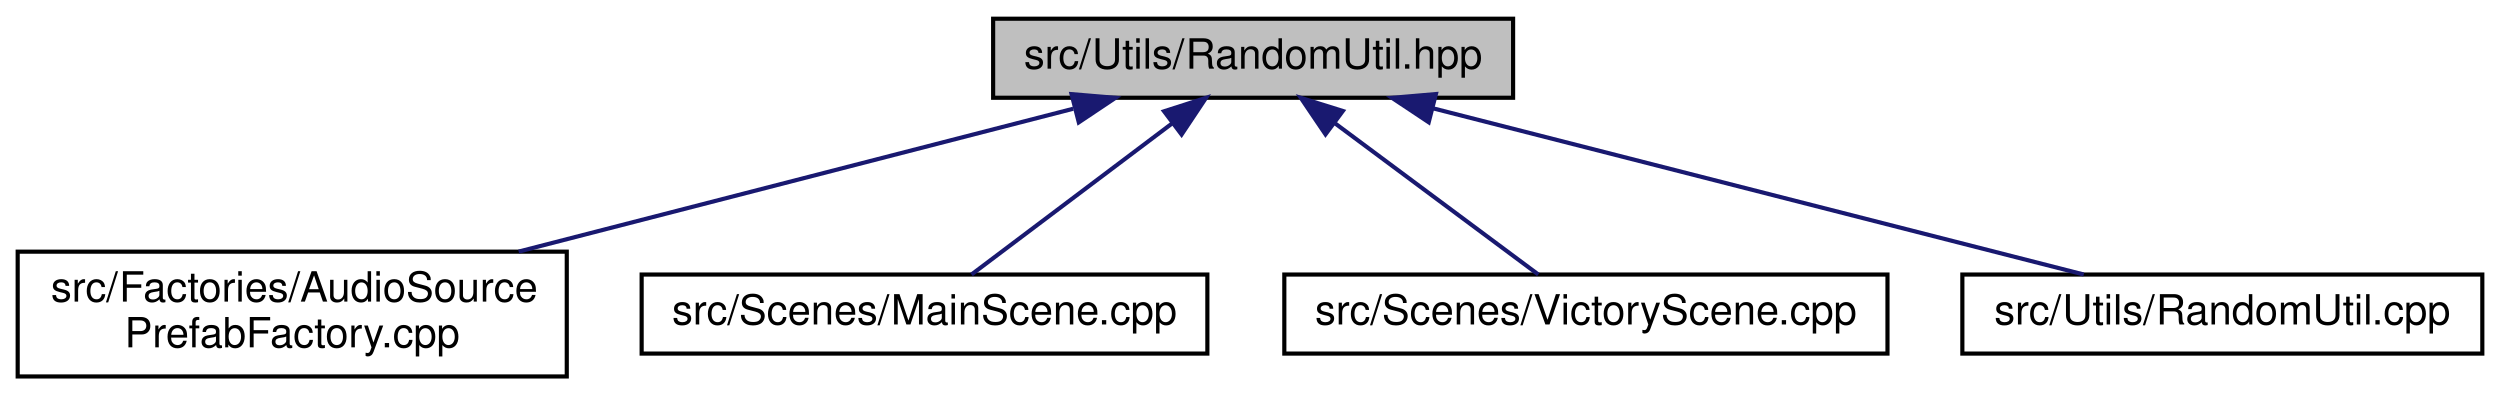
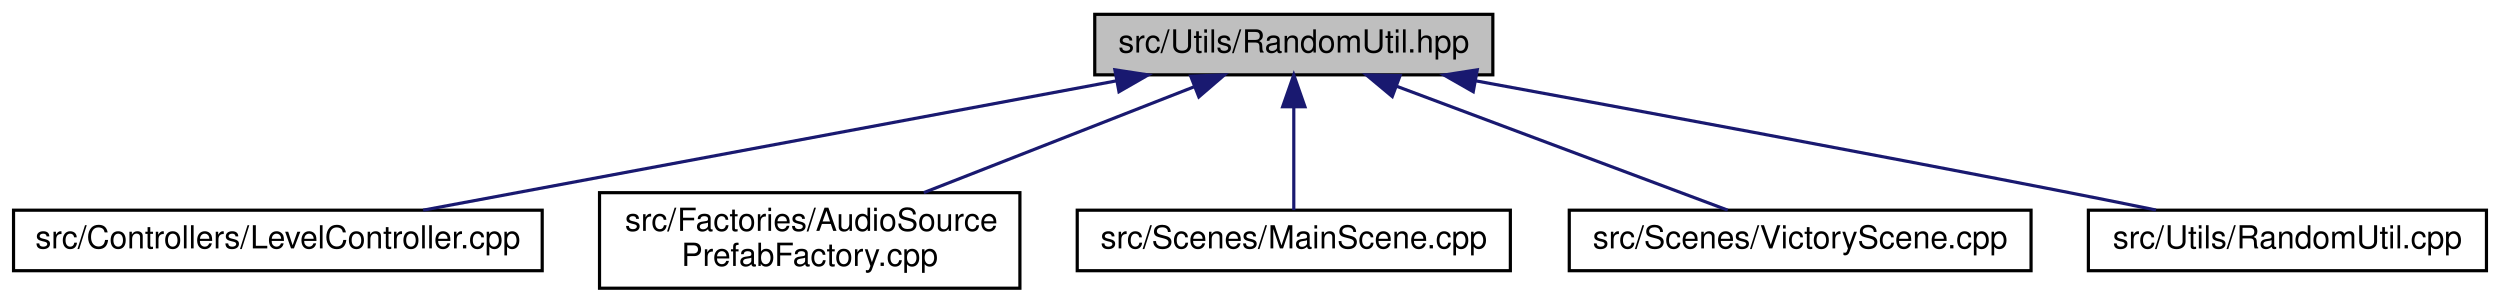
- <svg xmlns="http://www.w3.org/2000/svg" xmlns:xlink="http://www.w3.org/1999/xlink" width="601pt" height="95pt" viewBox="0.00 0.00 600.50 95.00">
+ <svg xmlns="http://www.w3.org/2000/svg" xmlns:xlink="http://www.w3.org/1999/xlink" width="785pt" height="95pt" viewBox="0.00 0.00 784.50 95.00">
  <g id="graph0" class="graph" transform="scale(1 1) rotate(0) translate(4 91)">
    <g id="node1" class="node">
      <g id="a_node1">
        <a xlink:title=" ">
-           <polygon fill="#bfbfbf" stroke="black" points="234.5,-67.5 234.5,-86.5 359.5,-86.5 359.5,-67.5 234.5,-67.5" />
-           <text text-anchor="middle" x="297" y="-74.5" font-family="Helvetica,sans-Serif" font-size="10.00">src/Utils/RandomUtil.hpp</text>
+           <polygon fill="#bfbfbf" stroke="black" points="339.5,-67.5 339.5,-86.5 464.5,-86.5 464.5,-67.5 339.5,-67.5" />
+           <text text-anchor="middle" x="402" y="-74.5" font-family="Helvetica,sans-Serif" font-size="10.00">src/Utils/RandomUtil.hpp</text>
        </a>
      </g>
    </g>
    <g id="node2" class="node">
      <g id="a_node2">
-         <a xlink:href="AudioSourcePrefabFactory_8cpp.html" target="_top" xlink:title=" ">
-           <polygon fill="none" stroke="black" points="0,-0.5 0,-30.5 132,-30.5 132,-0.5 0,-0.5" />
-           <text text-anchor="start" x="8" y="-18.5" font-family="Helvetica,sans-Serif" font-size="10.00">src/Factories/AudioSource</text>
-           <text text-anchor="middle" x="66" y="-7.5" font-family="Helvetica,sans-Serif" font-size="10.00">PrefabFactory.cpp</text>
+         <a xlink:href="LevelController_8cpp.html" target="_top" xlink:title=" ">
+           <polygon fill="none" stroke="black" points="0,-6 0,-25 166,-25 166,-6 0,-6" />
+           <text text-anchor="middle" x="83" y="-13" font-family="Helvetica,sans-Serif" font-size="10.00">src/Controllers/LevelController.cpp</text>
        </a>
      </g>
    </g>
    <g id="edge1" class="edge">
-       <path fill="none" stroke="midnightblue" d="M253.75,-64.86C216.03,-55.14 161.14,-41.01 120.44,-30.52" />
-       <polygon fill="midnightblue" stroke="midnightblue" points="253.35,-68.37 263.9,-67.48 255.09,-61.59 253.35,-68.37" />
+       <path fill="none" stroke="midnightblue" d="M346.33,-65.62C284.56,-54.09 186.02,-35.72 128.62,-25.01" />
+       <polygon fill="midnightblue" stroke="midnightblue" points="345.82,-69.08 356.3,-67.48 347.11,-62.2 345.82,-69.08" />
    </g>
    <g id="node3" class="node">
      <g id="a_node3">
-         <a xlink:href="MainScene_8cpp.html" target="_top" xlink:title=" ">
-           <polygon fill="none" stroke="black" points="150,-6 150,-25 286,-25 286,-6 150,-6" />
-           <text text-anchor="middle" x="218" y="-13" font-family="Helvetica,sans-Serif" font-size="10.00">src/Scenes/MainScene.cpp</text>
+         <a xlink:href="AudioSourcePrefabFactory_8cpp.html" target="_top" xlink:title=" ">
+           <polygon fill="none" stroke="black" points="184,-0.5 184,-30.5 316,-30.5 316,-0.5 184,-0.5" />
+           <text text-anchor="start" x="192" y="-18.5" font-family="Helvetica,sans-Serif" font-size="10.00">src/Factories/AudioSource</text>
+           <text text-anchor="middle" x="250" y="-7.5" font-family="Helvetica,sans-Serif" font-size="10.00">PrefabFactory.cpp</text>
        </a>
      </g>
    </g>
    <g id="edge2" class="edge">
-       <path fill="none" stroke="midnightblue" d="M277.47,-61.29C262.32,-49.88 241.84,-34.46 229.3,-25.01" />
-       <polygon fill="midnightblue" stroke="midnightblue" points="275.59,-64.25 285.68,-67.48 279.8,-58.66 275.59,-64.25" />
+       <path fill="none" stroke="midnightblue" d="M370.63,-63.72C345.96,-54.06 311.57,-40.6 285.82,-30.52" />
+       <polygon fill="midnightblue" stroke="midnightblue" points="369.63,-67.09 380.22,-67.48 372.19,-60.57 369.63,-67.09" />
    </g>
    <g id="node4" class="node">
      <g id="a_node4">
-         <a xlink:href="VictoryScene_8cpp.html" target="_top" xlink:title=" ">
-           <polygon fill="none" stroke="black" points="304.5,-6 304.5,-25 449.5,-25 449.5,-6 304.5,-6" />
-           <text text-anchor="middle" x="377" y="-13" font-family="Helvetica,sans-Serif" font-size="10.00">src/Scenes/VictoryScene.cpp</text>
+         <a xlink:href="MainScene_8cpp.html" target="_top" xlink:title=" ">
+           <polygon fill="none" stroke="black" points="334,-6 334,-25 470,-25 470,-6 334,-6" />
+           <text text-anchor="middle" x="402" y="-13" font-family="Helvetica,sans-Serif" font-size="10.00">src/Scenes/MainScene.cpp</text>
        </a>
      </g>
    </g>
    <g id="edge3" class="edge">
-       <path fill="none" stroke="midnightblue" d="M316.77,-61.29C332.12,-49.88 352.86,-34.46 365.56,-25.01" />
-       <polygon fill="midnightblue" stroke="midnightblue" points="314.4,-58.7 308.46,-67.48 318.57,-64.32 314.4,-58.7" />
+       <path fill="none" stroke="midnightblue" d="M402,-57.32C402,-46.5 402,-33.4 402,-25.01" />
+       <polygon fill="midnightblue" stroke="midnightblue" points="398.5,-57.48 402,-67.48 405.5,-57.48 398.5,-57.48" />
    </g>
    <g id="node5" class="node">
      <g id="a_node5">
-         <a xlink:href="RandomUtil_8cpp.html" target="_top" xlink:title=" ">
-           <polygon fill="none" stroke="black" points="467.5,-6 467.5,-25 592.5,-25 592.5,-6 467.5,-6" />
-           <text text-anchor="middle" x="530" y="-13" font-family="Helvetica,sans-Serif" font-size="10.00">src/Utils/RandomUtil.cpp</text>
+         <a xlink:href="VictoryScene_8cpp.html" target="_top" xlink:title=" ">
+           <polygon fill="none" stroke="black" points="488.5,-6 488.5,-25 633.5,-25 633.5,-6 488.5,-6" />
+           <text text-anchor="middle" x="561" y="-13" font-family="Helvetica,sans-Serif" font-size="10.00">src/Scenes/VictoryScene.cpp</text>
        </a>
      </g>
    </g>
    <g id="edge4" class="edge">
-       <path fill="none" stroke="midnightblue" d="M340.2,-64.97C385.44,-53.41 455.53,-35.52 496.68,-25.01" />
-       <polygon fill="midnightblue" stroke="midnightblue" points="339.21,-61.61 330.38,-67.48 340.94,-68.39 339.21,-61.61" />
+       <path fill="none" stroke="midnightblue" d="M434.25,-63.93C465.15,-52.37 511.01,-35.21 538.26,-25.01" />
+       <polygon fill="midnightblue" stroke="midnightblue" points="432.92,-60.69 424.78,-67.48 435.37,-67.25 432.92,-60.69" />
+     </g>
+     <g id="node6" class="node">
+       <g id="a_node6">
+         <a xlink:href="RandomUtil_8cpp.html" target="_top" xlink:title=" ">
+           <polygon fill="none" stroke="black" points="651.5,-6 651.5,-25 776.5,-25 776.5,-6 651.5,-6" />
+           <text text-anchor="middle" x="714" y="-13" font-family="Helvetica,sans-Serif" font-size="10.00">src/Utils/RandomUtil.cpp</text>
+         </a>
+       </g>
+     </g>
+     <g id="edge5" class="edge">
+       <path fill="none" stroke="midnightblue" d="M459.21,-65.6C508.07,-56.65 580.21,-43.27 643,-31 652.63,-29.12 662.98,-27.04 672.73,-25.05" />
+       <polygon fill="midnightblue" stroke="midnightblue" points="458.35,-62.2 449.15,-67.44 459.61,-69.08 458.35,-62.2" />
    </g>
  </g>
</svg>
